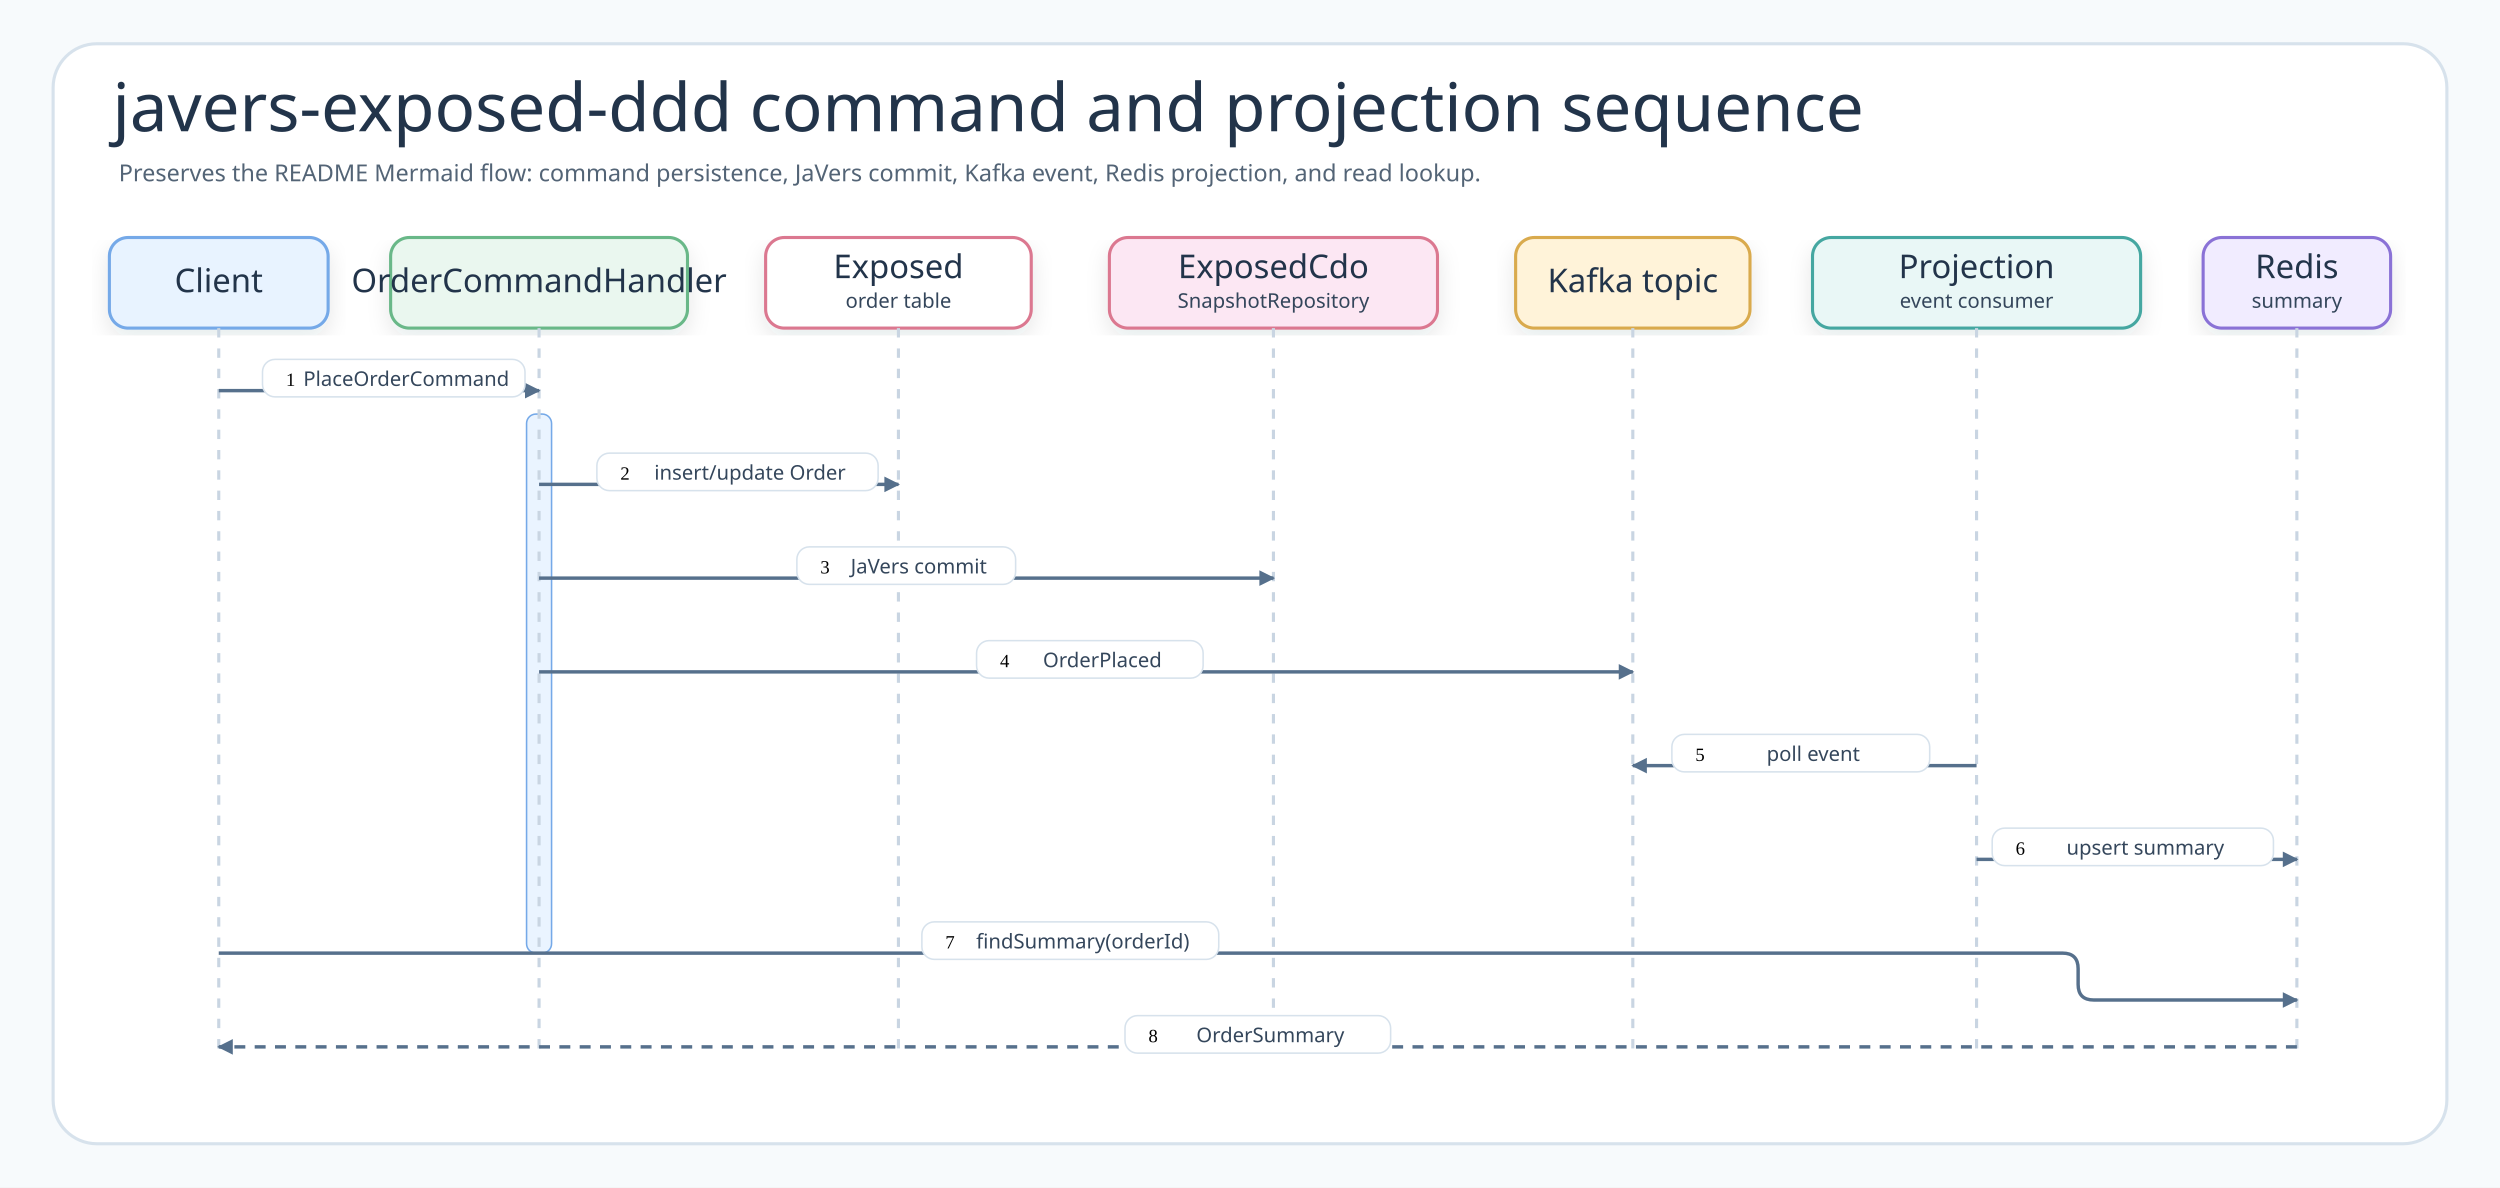
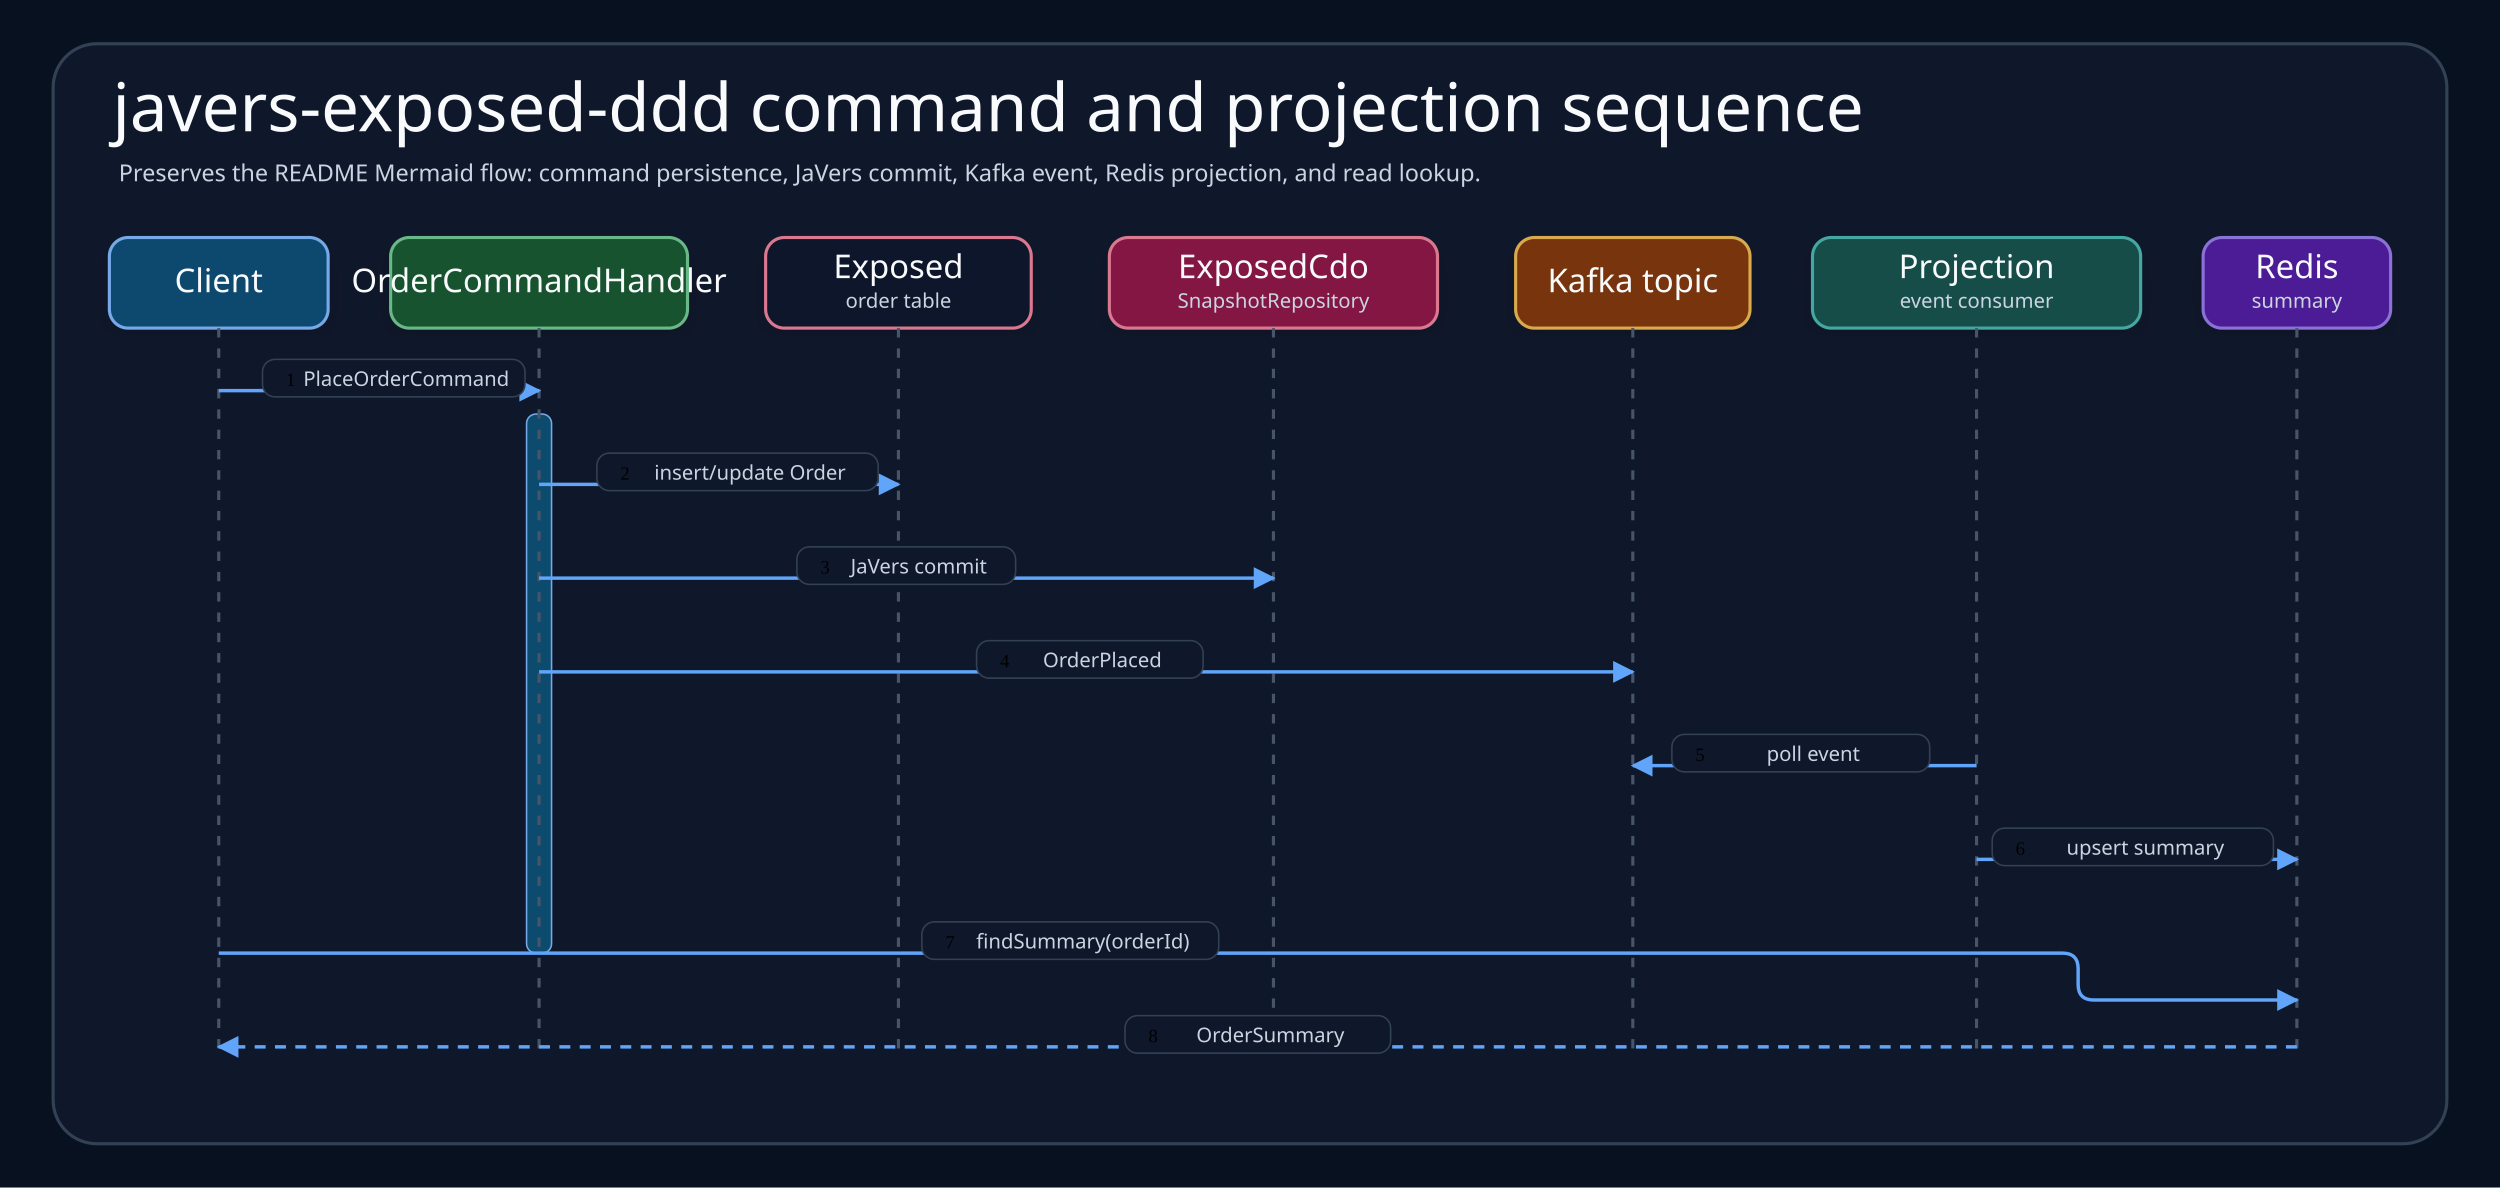
<svg xmlns="http://www.w3.org/2000/svg" width="1600" height="760" viewBox="0 0 1600 760" role="img" aria-labelledby="title desc">
  <defs>
    <filter id="shadow" x="-8%" y="-8%" width="116%" height="116%">
-       <feDropShadow dx="0" dy="6" stdDeviation="7" flood-color="#203040" flood-opacity="0.10" />
+       <feDropShadow dx="0" dy="6" stdDeviation="7" flood-color="#020617" flood-opacity="0.10" />
    </filter>
-     <marker id="arrow" markerWidth="10" markerHeight="10" refX="9" refY="5" orient="auto" markerUnits="userSpaceOnUse" viewBox="0 0 10 10">
-       <path d="M 0 0 L 10 5 L 0 10 Z" fill="#56708C" />
+     <marker id="arrow" markerWidth="14" markerHeight="14" refX="9" refY="5" orient="auto" markerUnits="userSpaceOnUse" viewBox="0 0 10 10">
+       <path d="M 0 0 L 10 5 L 0 10 Z" fill="#60A5FA" />
    </marker>
    <style>
-       .canvas{fill:#F7FAFC}.frame{fill:#FFFFFF;stroke:#D7E2EC;stroke-width:2}
-       .title{font-family:"Architects Daughter";font-size:43px;fill:#22344A;font-weight:400}
-       .subtitle,.note{font-family:"Comic Mono";font-size:15px;fill:#536476;font-weight:400}
-       .participant{font-family:"Architects Daughter";font-size:21px;fill:#22344A;font-weight:400}
-       .msg{font-family:"Comic Mono";font-size:13px;fill:#34465B;font-weight:400}
-       .header{filter:url(#shadow);stroke-width:2}.life{stroke:#C9D5E2;stroke-width:2;stroke-dasharray:6 7}
-       .call{fill:none;stroke:#56708C;stroke-width:2.2;marker-end:url(#arrow)}.return{fill:none;stroke:#56708C;stroke-width:2.2;stroke-dasharray:7 6;marker-end:url(#arrow)}
-       .label{fill:#FFFFFF;stroke:#D7E2EC;stroke-width:1}
+       .canvas{fill:#07111F}.frame{fill:#0F172A;stroke:#334155;stroke-width:2}
+       .title{font-family:"Architects Daughter";font-size:43px;fill:#F8FAFC;font-weight:400}
+       .subtitle,.note{font-family:"Comic Mono";font-size:15px;fill:#CBD5E1;font-weight:400}
+       .participant{font-family:"Architects Daughter";font-size:21px;fill:#F8FAFC;font-weight:400}
+       .msg{font-family:"Comic Mono";font-size:13px;fill:#CBD5E1;font-weight:400}
+       .header{filter:url(#shadow);stroke-width:2}.life{stroke:#475569;stroke-width:2;stroke-dasharray:6 7}
+       .call{fill:none;stroke:#60A5FA;stroke-width:2.2;marker-end:url(#arrow)}.return{fill:none;stroke:#60A5FA;stroke-width:2.2;stroke-dasharray:7 6;marker-end:url(#arrow)}
+       .label{fill:#0F172A;stroke:#334155;stroke-width:1}
    </style>
  </defs>
  <rect class="canvas" width="1600" height="760" />
  <rect class="frame" x="34" y="28" width="1532" height="704" rx="28" />
  <text class="title" x="72" y="84">javers-exposed-ddd command and projection sequence</text>
  <text class="subtitle" x="76" y="116">Preserves the README Mermaid flow: command persistence, JaVers commit, Kafka event, Redis projection, and read lookup.</text>
  <g transform="translate(70,152)">
    <g transform="translate(0,0)">
-       <rect class="header" width="140" height="58" rx="12" fill="#E8F3FF" stroke="#75A9E8" />
+       <rect class="header" width="140" height="58" rx="12" fill="#0C4A6E" stroke="#75A9E8" />
      <text class="participant" x="70" y="35" text-anchor="middle">Client</text>
    </g>
    <g transform="translate(180,0)">
-       <rect class="header" width="190" height="58" rx="12" fill="#EAF7EF" stroke="#69B888" />
+       <rect class="header" width="190" height="58" rx="12" fill="#14532D" stroke="#69B888" />
      <text class="participant" x="95" y="35" text-anchor="middle">OrderCommandHandler</text>
    </g>
    <g transform="translate(420,0)">
-       <rect class="header" width="170" height="58" rx="12" fill="#FFFFFF" stroke="#DB7890" />
+       <rect class="header" width="170" height="58" rx="12" fill="#0F172A" stroke="#DB7890" />
      <text class="participant" x="85" y="26" text-anchor="middle">Exposed</text>
      <text class="msg" x="85" y="45" text-anchor="middle">order table</text>
    </g>
    <g transform="translate(640,0)">
-       <rect class="header" width="210" height="58" rx="12" fill="#FCE7F3" stroke="#DB7890" />
+       <rect class="header" width="210" height="58" rx="12" fill="#831843" stroke="#DB7890" />
      <text class="participant" x="105" y="26" text-anchor="middle">ExposedCdo</text>
      <text class="msg" x="105" y="45" text-anchor="middle">SnapshotRepository</text>
    </g>
    <g transform="translate(900,0)">
-       <rect class="header" width="150" height="58" rx="12" fill="#FFF3D9" stroke="#D9AA4D" />
+       <rect class="header" width="150" height="58" rx="12" fill="#78350F" stroke="#D9AA4D" />
      <text class="participant" x="75" y="35" text-anchor="middle">Kafka topic</text>
    </g>
    <g transform="translate(1090,0)">
-       <rect class="header" width="210" height="58" rx="12" fill="#E9F7F6" stroke="#45A7A1" />
+       <rect class="header" width="210" height="58" rx="12" fill="#134E4A" stroke="#45A7A1" />
      <text class="participant" x="105" y="26" text-anchor="middle">Projection</text>
      <text class="msg" x="105" y="45" text-anchor="middle">event consumer</text>
    </g>
    <g transform="translate(1340,0)">
-       <rect class="header" width="120" height="58" rx="12" fill="#F1ECFF" stroke="#8A72D6" />
+       <rect class="header" width="120" height="58" rx="12" fill="#4C1D95" stroke="#8A72D6" />
      <text class="participant" x="60" y="26" text-anchor="middle">Redis</text>
      <text class="msg" x="60" y="45" text-anchor="middle">summary</text>
    </g>
  </g>
  <g>
-     <rect class="activation" x="337" y="265" width="16" height="345" rx="6" fill="#EAF4FF" stroke="#75A9E8" />
+     <rect class="activation" x="337" y="265" width="16" height="345" rx="6" fill="#0C4A6E" stroke="#75A9E8" />
    <path class="life" d="M140 210 V675" />
    <path class="life" d="M345 210 V675" />
    <path class="life" d="M575 210 V675" />
    <path class="life" d="M815 210 V675" />
    <path class="life" d="M1045 210 V675" />
    <path class="life" d="M1265 210 V675" />
    <path class="life" d="M1470 210 V675" />
    <path class="call" d="M140 250 H345" />
    <rect class="label" x="168" y="230" width="168" height="24" rx="8" />
    <text class="num" x="186" y="247" text-anchor="middle">1</text>
    <text class="msg" x="260" y="247" text-anchor="middle">PlaceOrderCommand</text>
    <path class="call" d="M345 310 H575" />
    <rect class="label" x="382" y="290" width="180" height="24" rx="8" />
    <text class="num" x="400" y="307" text-anchor="middle">2</text>
    <text class="msg" x="480" y="307" text-anchor="middle">insert/update Order</text>
    <path class="call" d="M345 370 H815" />
    <rect class="label" x="510" y="350" width="140" height="24" rx="8" />
    <text class="num" x="528" y="367" text-anchor="middle">3</text>
    <text class="msg" x="588" y="367" text-anchor="middle">JaVers commit</text>
    <path class="call" d="M345 430 H1045" />
    <rect class="label" x="625" y="410" width="145" height="24" rx="8" />
    <text class="num" x="643" y="427" text-anchor="middle">4</text>
    <text class="msg" x="705.5" y="427" text-anchor="middle">OrderPlaced</text>
    <path class="call" d="M1265 490 H1045" />
    <rect class="label" x="1070" y="470" width="165" height="24" rx="8" />
    <text class="num" x="1088" y="487" text-anchor="middle">5</text>
    <text class="msg" x="1160.5" y="487" text-anchor="middle">poll event</text>
    <path class="call" d="M1265 550 H1470" />
    <rect class="label" x="1275" y="530" width="180" height="24" rx="8" />
    <text class="num" x="1293" y="547" text-anchor="middle">6</text>
    <text class="msg" x="1373" y="547" text-anchor="middle">upsert summary</text>
    <path class="call" d="M140 610 H1320 Q1330 610 1330 620 V630 Q1330 640 1340 640 H1470" />
    <rect class="label" x="590" y="590" width="190" height="24" rx="8" />
    <text class="num" x="608" y="607" text-anchor="middle">7</text>
    <text class="msg" x="693" y="607" text-anchor="middle">findSummary(orderId)</text>
    <path class="return" d="M1470 670 H140" />
    <rect class="label" x="720" y="650" width="170" height="24" rx="8" />
    <text class="num" x="738" y="667" text-anchor="middle">8</text>
    <text class="msg" x="813" y="667" text-anchor="middle">OrderSummary</text>
  </g>
</svg>
